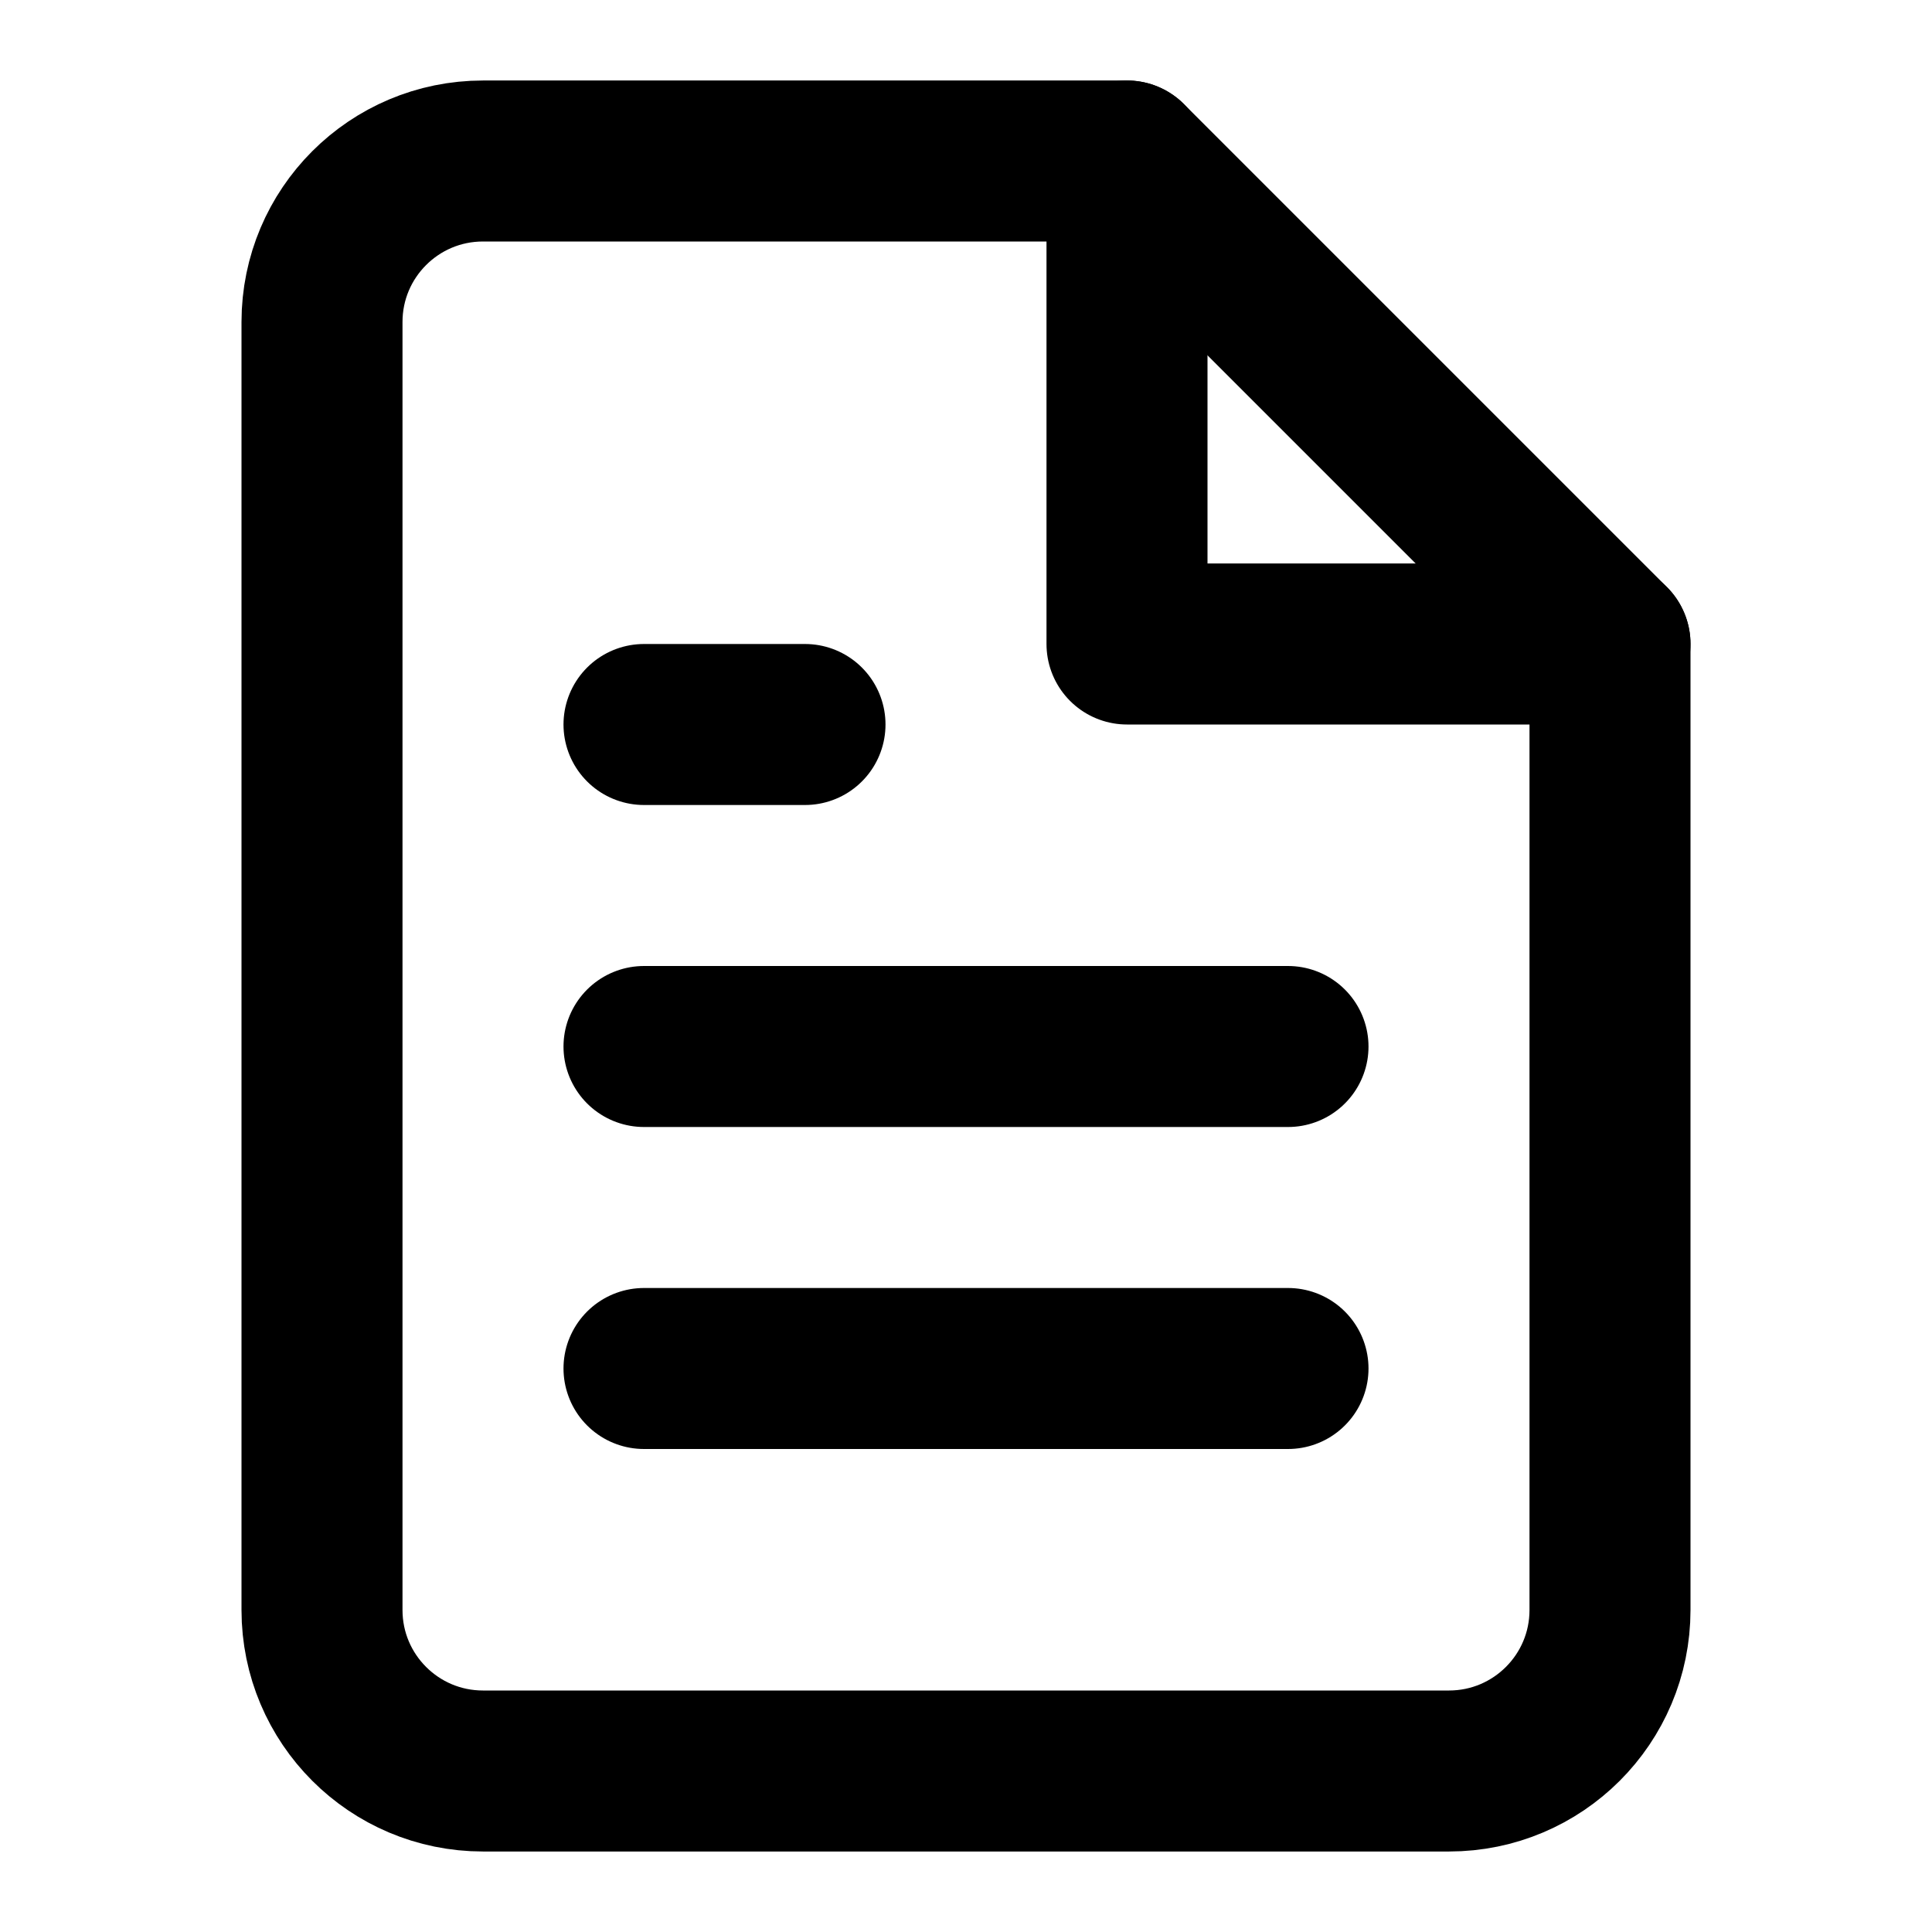
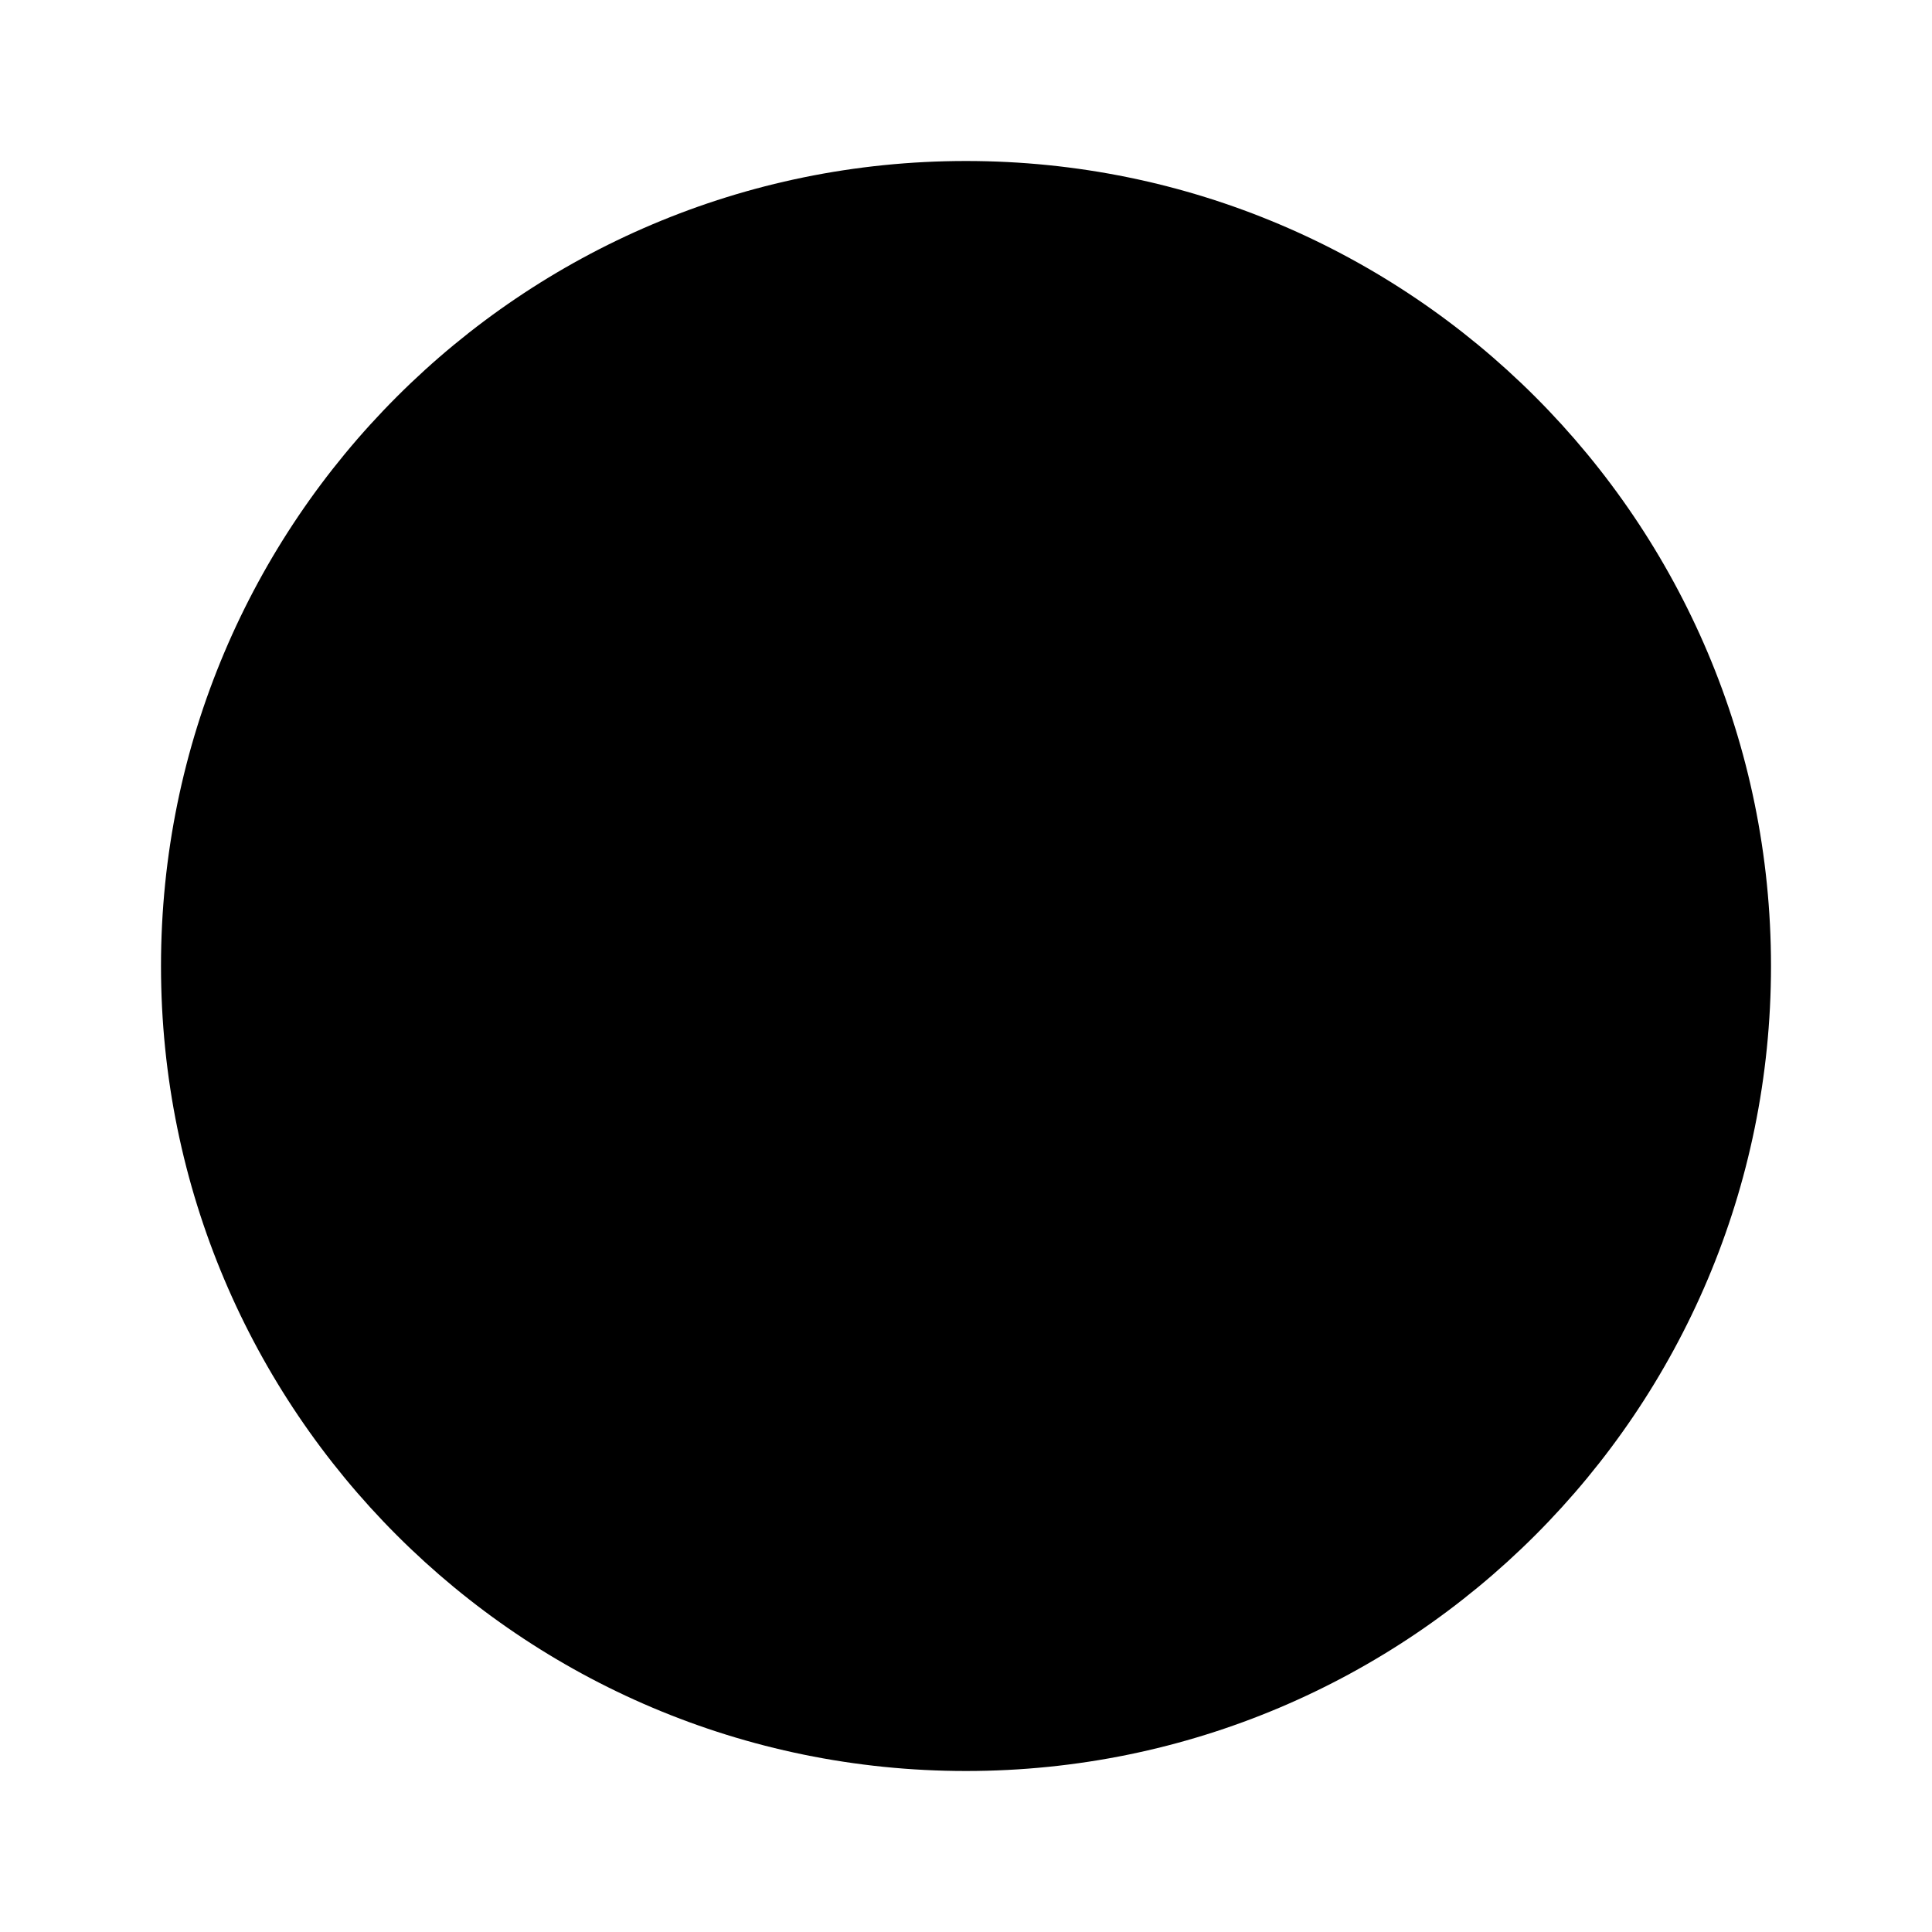
- <svg xmlns="http://www.w3.org/2000/svg" width="24" height="24" viewBox="0 0 24 24" fill="none" stroke="currentColor" stroke-width="2" stroke-linecap="round" stroke-linejoin="round" class="thesvg">
-   <path d="M14 2H6a2 2 0 0 0-2 2v16a2 2 0 0 0 2 2h12a2 2 0 0 0 2-2V8z" />
-   <polyline points="14 2 14 8 20 8" />
-   <line x1="16" y1="13" x2="8" y2="13" />
-   <line x1="16" y1="17" x2="8" y2="17" />
-   <polyline points="10 9 9 9 8 9" />
+ <svg xmlns="http://www.w3.org/2000/svg" viewBox="0 0 24 24">
+   <circle cx="12" cy="12" r="10" fill="currentColor" />
</svg>
